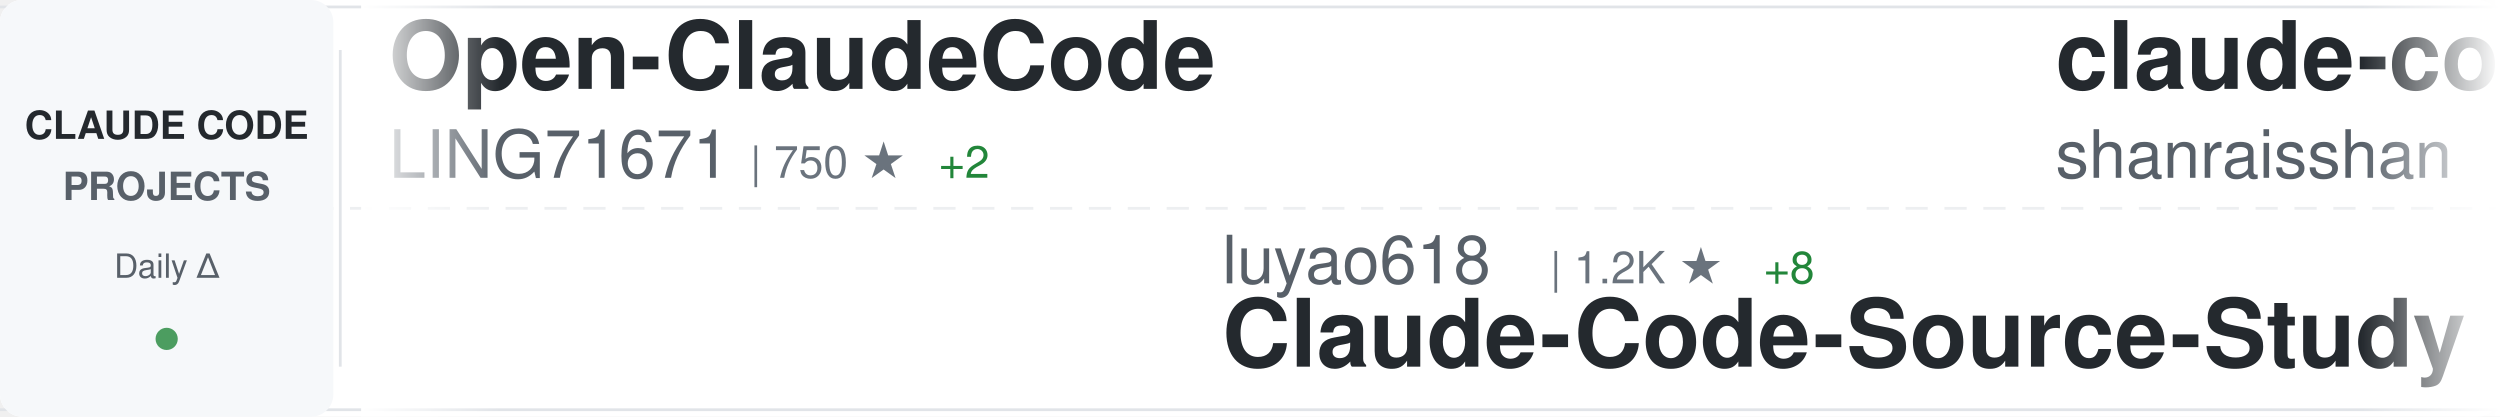
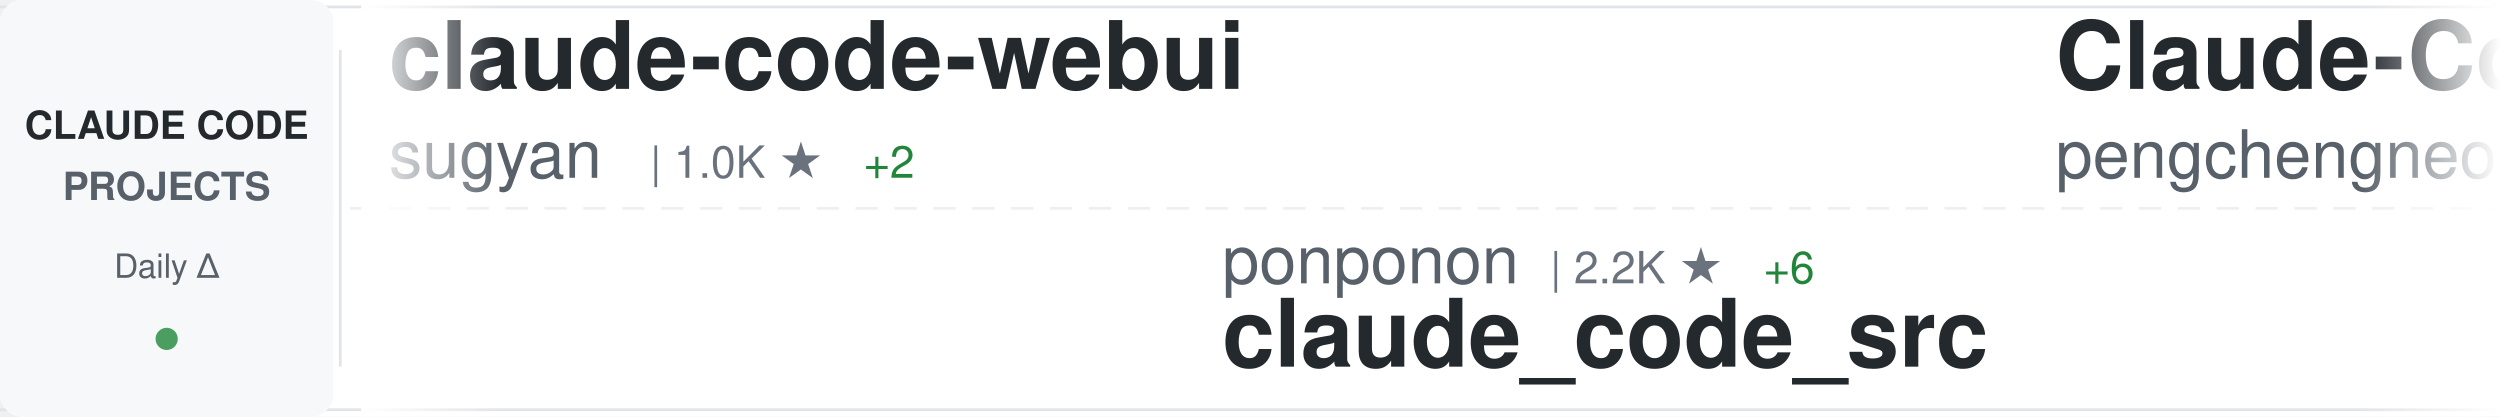
<svg xmlns="http://www.w3.org/2000/svg" width="900" height="150">
  <defs>
    <linearGradient id="awesomeLeftFade" x1="0%" y1="0%" x2="100%" y2="0%">
      <stop offset="0%" style="stop-color:#ffffff;stop-opacity:1" />
      <stop offset="100%" style="stop-color:#ffffff;stop-opacity:0" />
    </linearGradient>
    <linearGradient id="awesomeRightFade" x1="0%" y1="0%" x2="100%" y2="0%">
      <stop offset="0%" style="stop-color:#ffffff;stop-opacity:0" />
      <stop offset="100%" style="stop-color:#ffffff;stop-opacity:1" />
    </linearGradient>
  </defs>
  <rect width="900" height="150" fill="#ffffff" rx="8" />
  <rect x="0" y="2" width="900" height="1" fill="#e1e4e8" />
  <rect x="0" y="147" width="900" height="1" fill="#e1e4e8" />
  <line x1="0" y1="75" x2="900" y2="75" stroke="#e1e4e8" stroke-width="1" stroke-dasharray="8 6" opacity="0.6" />
  <rect x="0" y="0" width="120" height="150" fill="#f6f8fa" rx="8" />
  <text x="60" y="50" font-family="-apple-system, BlinkMacSystemFont, 'Segoe UI', Helvetica, Arial, sans-serif" font-size="14" font-weight="600" fill="#24292e" text-anchor="middle">CLAUDE CODE</text>
  <text x="60" y="72" font-family="-apple-system, BlinkMacSystemFont, 'Segoe UI', Helvetica, Arial, sans-serif" font-size="14" font-weight="600" fill="#586069" text-anchor="middle">PROJECTS</text>
  <text x="60" y="100" font-family="-apple-system, BlinkMacSystemFont, 'Segoe UI', Helvetica, Arial, sans-serif" font-size="12" font-weight="500" fill="#586069" text-anchor="middle">Daily Δ</text>
  <circle cx="60" cy="122" r="4" fill="#22863a" opacity="0.8" />
  <rect x="122" y="18" width="1" height="114" fill="#e1e4e8" />
  <clipPath id="awesomeTickerClip">
    <rect x="130" y="0" width="770" height="150" />
  </clipPath>
  <g clip-path="url(#awesomeTickerClip)">
    <g id="awesomeTickerItems">
      <animateTransform attributeName="transform" attributeType="XML" type="translate" from="0 0" to="-3000 0" dur="54s" repeatCount="indefinite" />
      <g transform="translate(0, 0)">
-         <text x="140" y="32" font-family="-apple-system, BlinkMacSystemFont, 'Segoe UI', Helvetica, Arial, sans-serif" font-size="34" font-weight="600" fill="#24292e">Open-ClaudeCode</text>
-         <text x="140" y="64" font-family="-apple-system, BlinkMacSystemFont, 'Segoe UI', Helvetica, Arial, sans-serif" font-size="24" font-weight="400" fill="#586069">LING71671</text>
-         <text x="270" y="64" font-family="-apple-system, BlinkMacSystemFont, 'Segoe UI', Helvetica, Arial, sans-serif" font-size="16" font-weight="500" fill="#6a737d">| 750 ★</text>
-         <text x="338" y="64" font-family="-apple-system, BlinkMacSystemFont, 'Segoe UI', Helvetica, Arial, sans-serif" font-size="16" font-weight="500" fill="#22863a"> +2</text>
+         <text x="140" y="32" font-family="-apple-system, BlinkMacSystemFont, 'Segoe UI', Helvetica, Arial, sans-serif" font-size="34" font-weight="600" fill="#24292e">claude-code-webui</text>
+         <text x="140" y="64" font-family="-apple-system, BlinkMacSystemFont, 'Segoe UI', Helvetica, Arial, sans-serif" font-size="24" font-weight="400" fill="#586069">sugyan</text>
+         <text x="234" y="64" font-family="-apple-system, BlinkMacSystemFont, 'Segoe UI', Helvetica, Arial, sans-serif" font-size="16" font-weight="500" fill="#6a737d">| 1.0K ★</text>
+         <text x="311" y="64" font-family="-apple-system, BlinkMacSystemFont, 'Segoe UI', Helvetica, Arial, sans-serif" font-size="16" font-weight="500" fill="#22863a"> +2</text>
      </g>
      <g transform="translate(300, 0)">
-         <text x="140" y="102" font-family="-apple-system, BlinkMacSystemFont, 'Segoe UI', Helvetica, Arial, sans-serif" font-size="24" font-weight="400" fill="#586069">luyao618</text>
-         <text x="258" y="102" font-family="-apple-system, BlinkMacSystemFont, 'Segoe UI', Helvetica, Arial, sans-serif" font-size="16" font-weight="500" fill="#6a737d">| 1.2K ★</text>
-         <text x="335" y="102" font-family="-apple-system, BlinkMacSystemFont, 'Segoe UI', Helvetica, Arial, sans-serif" font-size="16" font-weight="500" fill="#22863a"> +8</text>
-         <text x="140" y="132" font-family="-apple-system, BlinkMacSystemFont, 'Segoe UI', Helvetica, Arial, sans-serif" font-size="34" font-weight="600" fill="#24292e">Claude-Code-Source-Study</text>
+         <text x="140" y="102" font-family="-apple-system, BlinkMacSystemFont, 'Segoe UI', Helvetica, Arial, sans-serif" font-size="24" font-weight="400" fill="#586069">ponponon</text>
+         <text x="258" y="102" font-family="-apple-system, BlinkMacSystemFont, 'Segoe UI', Helvetica, Arial, sans-serif" font-size="16" font-weight="500" fill="#6a737d">| 2.2K ★</text>
+         <text x="335" y="102" font-family="-apple-system, BlinkMacSystemFont, 'Segoe UI', Helvetica, Arial, sans-serif" font-size="16" font-weight="500" fill="#22863a"> +6</text>
+         <text x="140" y="132" font-family="-apple-system, BlinkMacSystemFont, 'Segoe UI', Helvetica, Arial, sans-serif" font-size="34" font-weight="600" fill="#24292e">claude_code_src</text>
      </g>
      <g transform="translate(600, 0)">
-         <text x="140" y="32" font-family="-apple-system, BlinkMacSystemFont, 'Segoe UI', Helvetica, Arial, sans-serif" font-size="34" font-weight="600" fill="#24292e">claude-code-best-practic...</text>
-         <text x="140" y="64" font-family="-apple-system, BlinkMacSystemFont, 'Segoe UI', Helvetica, Arial, sans-serif" font-size="24" font-weight="400" fill="#586069">shanraisshan</text>
-         <text x="306" y="64" font-family="-apple-system, BlinkMacSystemFont, 'Segoe UI', Helvetica, Arial, sans-serif" font-size="16" font-weight="500" fill="#6a737d">| 46.0K ★</text>
-         <text x="392" y="64" font-family="-apple-system, BlinkMacSystemFont, 'Segoe UI', Helvetica, Arial, sans-serif" font-size="16" font-weight="500" fill="#22863a"> +443</text>
+         <text x="140" y="32" font-family="-apple-system, BlinkMacSystemFont, 'Segoe UI', Helvetica, Arial, sans-serif" font-size="34" font-weight="600" fill="#24292e">Claude-Code</text>
+         <text x="140" y="64" font-family="-apple-system, BlinkMacSystemFont, 'Segoe UI', Helvetica, Arial, sans-serif" font-size="24" font-weight="400" fill="#586069">pengchengneo</text>
+         <text x="306" y="64" font-family="-apple-system, BlinkMacSystemFont, 'Segoe UI', Helvetica, Arial, sans-serif" font-size="16" font-weight="500" fill="#6a737d">| 1.2K ★</text>
+         <text x="383" y="64" font-family="-apple-system, BlinkMacSystemFont, 'Segoe UI', Helvetica, Arial, sans-serif" font-size="16" font-weight="500" fill="#22863a"> +8</text>
      </g>
      <g transform="translate(900, 0)">
-         <text x="140" y="102" font-family="-apple-system, BlinkMacSystemFont, 'Segoe UI', Helvetica, Arial, sans-serif" font-size="24" font-weight="400" fill="#586069">lorryjovens-hub</text>
-         <text x="342" y="102" font-family="-apple-system, BlinkMacSystemFont, 'Segoe UI', Helvetica, Arial, sans-serif" font-size="16" font-weight="500" fill="#6a737d">| 1.4K ★</text>
-         <text x="419" y="102" font-family="-apple-system, BlinkMacSystemFont, 'Segoe UI', Helvetica, Arial, sans-serif" font-size="16" font-weight="500" fill="#22863a"> +13</text>
-         <text x="140" y="132" font-family="-apple-system, BlinkMacSystemFont, 'Segoe UI', Helvetica, Arial, sans-serif" font-size="34" font-weight="600" fill="#24292e">claude-code-rust</text>
+         <text x="140" y="102" font-family="-apple-system, BlinkMacSystemFont, 'Segoe UI', Helvetica, Arial, sans-serif" font-size="24" font-weight="400" fill="#586069">repowise-dev</text>
+         <text x="306" y="102" font-family="-apple-system, BlinkMacSystemFont, 'Segoe UI', Helvetica, Arial, sans-serif" font-size="16" font-weight="500" fill="#6a737d">| 944 ★</text>
+         <text x="374" y="102" font-family="-apple-system, BlinkMacSystemFont, 'Segoe UI', Helvetica, Arial, sans-serif" font-size="16" font-weight="500" fill="#22863a"> +4</text>
+         <text x="140" y="132" font-family="-apple-system, BlinkMacSystemFont, 'Segoe UI', Helvetica, Arial, sans-serif" font-size="34" font-weight="600" fill="#24292e">claude-code-prompts</text>
      </g>
      <g transform="translate(1200, 0)">
-         <text x="140" y="32" font-family="-apple-system, BlinkMacSystemFont, 'Segoe UI', Helvetica, Arial, sans-serif" font-size="34" font-weight="600" fill="#24292e">claude-code-prompts</text>
-         <text x="140" y="64" font-family="-apple-system, BlinkMacSystemFont, 'Segoe UI', Helvetica, Arial, sans-serif" font-size="24" font-weight="400" fill="#586069">repowise-dev</text>
-         <text x="306" y="64" font-family="-apple-system, BlinkMacSystemFont, 'Segoe UI', Helvetica, Arial, sans-serif" font-size="16" font-weight="500" fill="#6a737d">| 944 ★</text>
-         <text x="374" y="64" font-family="-apple-system, BlinkMacSystemFont, 'Segoe UI', Helvetica, Arial, sans-serif" font-size="16" font-weight="500" fill="#22863a"> +4</text>
+         <text x="140" y="32" font-family="-apple-system, BlinkMacSystemFont, 'Segoe UI', Helvetica, Arial, sans-serif" font-size="34" font-weight="600" fill="#24292e">claude-code-infrastructu...</text>
+         <text x="140" y="64" font-family="-apple-system, BlinkMacSystemFont, 'Segoe UI', Helvetica, Arial, sans-serif" font-size="24" font-weight="400" fill="#586069">diet103</text>
+         <text x="246" y="64" font-family="-apple-system, BlinkMacSystemFont, 'Segoe UI', Helvetica, Arial, sans-serif" font-size="16" font-weight="500" fill="#6a737d">| 9.5K ★</text>
+         <text x="323" y="64" font-family="-apple-system, BlinkMacSystemFont, 'Segoe UI', Helvetica, Arial, sans-serif" font-size="16" font-weight="500" fill="#22863a"> +6</text>
      </g>
      <g transform="translate(1500, 0)">
-         <text x="140" y="102" font-family="-apple-system, BlinkMacSystemFont, 'Segoe UI', Helvetica, Arial, sans-serif" font-size="24" font-weight="400" fill="#586069">Donchitos</text>
-         <text x="270" y="102" font-family="-apple-system, BlinkMacSystemFont, 'Segoe UI', Helvetica, Arial, sans-serif" font-size="16" font-weight="500" fill="#6a737d">| 11.7K ★</text>
-         <text x="356" y="102" font-family="-apple-system, BlinkMacSystemFont, 'Segoe UI', Helvetica, Arial, sans-serif" font-size="16" font-weight="500" fill="#22863a"> +479</text>
-         <text x="140" y="132" font-family="-apple-system, BlinkMacSystemFont, 'Segoe UI', Helvetica, Arial, sans-serif" font-size="34" font-weight="600" fill="#24292e">Claude-Code-Game-Studios</text>
+         <text x="140" y="102" font-family="-apple-system, BlinkMacSystemFont, 'Segoe UI', Helvetica, Arial, sans-serif" font-size="24" font-weight="400" fill="#586069">bfly123</text>
+         <text x="246" y="102" font-family="-apple-system, BlinkMacSystemFont, 'Segoe UI', Helvetica, Arial, sans-serif" font-size="16" font-weight="500" fill="#6a737d">| 2.3K ★</text>
+         <text x="323" y="102" font-family="-apple-system, BlinkMacSystemFont, 'Segoe UI', Helvetica, Arial, sans-serif" font-size="16" font-weight="500" fill="#22863a"> +19</text>
+         <text x="140" y="132" font-family="-apple-system, BlinkMacSystemFont, 'Segoe UI', Helvetica, Arial, sans-serif" font-size="34" font-weight="600" fill="#24292e">claude_code_bridge</text>
      </g>
      <g transform="translate(1800, 0)">
-         <text x="140" y="32" font-family="-apple-system, BlinkMacSystemFont, 'Segoe UI', Helvetica, Arial, sans-serif" font-size="34" font-weight="600" fill="#24292e">ClaudeCode</text>
-         <text x="140" y="64" font-family="-apple-system, BlinkMacSystemFont, 'Segoe UI', Helvetica, Arial, sans-serif" font-size="24" font-weight="400" fill="#586069">guanshan</text>
-         <text x="258" y="64" font-family="-apple-system, BlinkMacSystemFont, 'Segoe UI', Helvetica, Arial, sans-serif" font-size="16" font-weight="500" fill="#6a737d">| 55 ★</text>
+         <text x="140" y="32" font-family="-apple-system, BlinkMacSystemFont, 'Segoe UI', Helvetica, Arial, sans-serif" font-size="34" font-weight="600" fill="#24292e">claude-code-tips</text>
+         <text x="140" y="64" font-family="-apple-system, BlinkMacSystemFont, 'Segoe UI', Helvetica, Arial, sans-serif" font-size="24" font-weight="400" fill="#586069">ykdojo</text>
+         <text x="234" y="64" font-family="-apple-system, BlinkMacSystemFont, 'Segoe UI', Helvetica, Arial, sans-serif" font-size="16" font-weight="500" fill="#6a737d">| 7.8K ★</text>
+         <text x="311" y="64" font-family="-apple-system, BlinkMacSystemFont, 'Segoe UI', Helvetica, Arial, sans-serif" font-size="16" font-weight="500" fill="#22863a"> +27</text>
      </g>
      <g transform="translate(2100, 0)">
-         <text x="140" y="102" font-family="-apple-system, BlinkMacSystemFont, 'Segoe UI', Helvetica, Arial, sans-serif" font-size="24" font-weight="400" fill="#586069">slopus</text>
-         <text x="234" y="102" font-family="-apple-system, BlinkMacSystemFont, 'Segoe UI', Helvetica, Arial, sans-serif" font-size="16" font-weight="500" fill="#6a737d">| 18.6K ★</text>
-         <text x="320" y="102" font-family="-apple-system, BlinkMacSystemFont, 'Segoe UI', Helvetica, Arial, sans-serif" font-size="16" font-weight="500" fill="#22863a"> +98</text>
-         <text x="140" y="132" font-family="-apple-system, BlinkMacSystemFont, 'Segoe UI', Helvetica, Arial, sans-serif" font-size="34" font-weight="600" fill="#24292e">happy</text>
+         <text x="140" y="102" font-family="-apple-system, BlinkMacSystemFont, 'Segoe UI', Helvetica, Arial, sans-serif" font-size="24" font-weight="400" fill="#586069">Yeachan-Heo</text>
+         <text x="294" y="102" font-family="-apple-system, BlinkMacSystemFont, 'Segoe UI', Helvetica, Arial, sans-serif" font-size="16" font-weight="500" fill="#6a737d">| 29.7K ★</text>
+         <text x="380" y="102" font-family="-apple-system, BlinkMacSystemFont, 'Segoe UI', Helvetica, Arial, sans-serif" font-size="16" font-weight="500" fill="#22863a"> +252</text>
+         <text x="140" y="132" font-family="-apple-system, BlinkMacSystemFont, 'Segoe UI', Helvetica, Arial, sans-serif" font-size="34" font-weight="600" fill="#24292e">oh-my-claudecode</text>
      </g>
      <g transform="translate(2400, 0)">
-         <text x="140" y="32" font-family="-apple-system, BlinkMacSystemFont, 'Segoe UI', Helvetica, Arial, sans-serif" font-size="34" font-weight="600" fill="#24292e">Claude-Code-x-OpenClaw-G...</text>
-         <text x="140" y="64" font-family="-apple-system, BlinkMacSystemFont, 'Segoe UI', Helvetica, Arial, sans-serif" font-size="24" font-weight="400" fill="#586069">KimYx0207</text>
-         <text x="270" y="64" font-family="-apple-system, BlinkMacSystemFont, 'Segoe UI', Helvetica, Arial, sans-serif" font-size="16" font-weight="500" fill="#6a737d">| 3.4K ★</text>
-         <text x="347" y="64" font-family="-apple-system, BlinkMacSystemFont, 'Segoe UI', Helvetica, Arial, sans-serif" font-size="16" font-weight="500" fill="#22863a"> +24</text>
+         <text x="140" y="32" font-family="-apple-system, BlinkMacSystemFont, 'Segoe UI', Helvetica, Arial, sans-serif" font-size="34" font-weight="600" fill="#24292e">claude-code-tudou</text>
+         <text x="140" y="64" font-family="-apple-system, BlinkMacSystemFont, 'Segoe UI', Helvetica, Arial, sans-serif" font-size="24" font-weight="400" fill="#586069">AICoderTudou</text>
+         <text x="306" y="64" font-family="-apple-system, BlinkMacSystemFont, 'Segoe UI', Helvetica, Arial, sans-serif" font-size="16" font-weight="500" fill="#6a737d">| 485 ★</text>
+         <text x="374" y="64" font-family="-apple-system, BlinkMacSystemFont, 'Segoe UI', Helvetica, Arial, sans-serif" font-size="16" font-weight="500" fill="#22863a"> +1</text>
      </g>
      <g transform="translate(2700, 0)">
-         <text x="140" y="102" font-family="-apple-system, BlinkMacSystemFont, 'Segoe UI', Helvetica, Arial, sans-serif" font-size="24" font-weight="400" fill="#586069">Yuyz0112</text>
-         <text x="258" y="102" font-family="-apple-system, BlinkMacSystemFont, 'Segoe UI', Helvetica, Arial, sans-serif" font-size="16" font-weight="500" fill="#6a737d">| 2.3K ★</text>
-         <text x="335" y="102" font-family="-apple-system, BlinkMacSystemFont, 'Segoe UI', Helvetica, Arial, sans-serif" font-size="16" font-weight="500" fill="#22863a"> +1</text>
-         <text x="140" y="132" font-family="-apple-system, BlinkMacSystemFont, 'Segoe UI', Helvetica, Arial, sans-serif" font-size="34" font-weight="600" fill="#24292e">claude-code-reverse</text>
+         <text x="140" y="102" font-family="-apple-system, BlinkMacSystemFont, 'Segoe UI', Helvetica, Arial, sans-serif" font-size="24" font-weight="400" fill="#586069">guanshan</text>
+         <text x="258" y="102" font-family="-apple-system, BlinkMacSystemFont, 'Segoe UI', Helvetica, Arial, sans-serif" font-size="16" font-weight="500" fill="#6a737d">| 55 ★</text>
+         <text x="140" y="132" font-family="-apple-system, BlinkMacSystemFont, 'Segoe UI', Helvetica, Arial, sans-serif" font-size="34" font-weight="600" fill="#24292e">ClaudeCode</text>
      </g>
      <g transform="translate(3000, 0)">
-         <text x="140" y="32" font-family="-apple-system, BlinkMacSystemFont, 'Segoe UI', Helvetica, Arial, sans-serif" font-size="34" font-weight="600" fill="#24292e">Open-ClaudeCode</text>
-         <text x="140" y="64" font-family="-apple-system, BlinkMacSystemFont, 'Segoe UI', Helvetica, Arial, sans-serif" font-size="24" font-weight="400" fill="#586069">LING71671</text>
-         <text x="270" y="64" font-family="-apple-system, BlinkMacSystemFont, 'Segoe UI', Helvetica, Arial, sans-serif" font-size="16" font-weight="500" fill="#6a737d">| 750 ★</text>
-         <text x="338" y="64" font-family="-apple-system, BlinkMacSystemFont, 'Segoe UI', Helvetica, Arial, sans-serif" font-size="16" font-weight="500" fill="#22863a"> +2</text>
+         <text x="140" y="32" font-family="-apple-system, BlinkMacSystemFont, 'Segoe UI', Helvetica, Arial, sans-serif" font-size="34" font-weight="600" fill="#24292e">claude-code-webui</text>
+         <text x="140" y="64" font-family="-apple-system, BlinkMacSystemFont, 'Segoe UI', Helvetica, Arial, sans-serif" font-size="24" font-weight="400" fill="#586069">sugyan</text>
+         <text x="234" y="64" font-family="-apple-system, BlinkMacSystemFont, 'Segoe UI', Helvetica, Arial, sans-serif" font-size="16" font-weight="500" fill="#6a737d">| 1.0K ★</text>
+         <text x="311" y="64" font-family="-apple-system, BlinkMacSystemFont, 'Segoe UI', Helvetica, Arial, sans-serif" font-size="16" font-weight="500" fill="#22863a"> +2</text>
      </g>
      <g transform="translate(3300, 0)">
-         <text x="140" y="102" font-family="-apple-system, BlinkMacSystemFont, 'Segoe UI', Helvetica, Arial, sans-serif" font-size="24" font-weight="400" fill="#586069">luyao618</text>
-         <text x="258" y="102" font-family="-apple-system, BlinkMacSystemFont, 'Segoe UI', Helvetica, Arial, sans-serif" font-size="16" font-weight="500" fill="#6a737d">| 1.2K ★</text>
-         <text x="335" y="102" font-family="-apple-system, BlinkMacSystemFont, 'Segoe UI', Helvetica, Arial, sans-serif" font-size="16" font-weight="500" fill="#22863a"> +8</text>
-         <text x="140" y="132" font-family="-apple-system, BlinkMacSystemFont, 'Segoe UI', Helvetica, Arial, sans-serif" font-size="34" font-weight="600" fill="#24292e">Claude-Code-Source-Study</text>
+         <text x="140" y="102" font-family="-apple-system, BlinkMacSystemFont, 'Segoe UI', Helvetica, Arial, sans-serif" font-size="24" font-weight="400" fill="#586069">ponponon</text>
+         <text x="258" y="102" font-family="-apple-system, BlinkMacSystemFont, 'Segoe UI', Helvetica, Arial, sans-serif" font-size="16" font-weight="500" fill="#6a737d">| 2.2K ★</text>
+         <text x="335" y="102" font-family="-apple-system, BlinkMacSystemFont, 'Segoe UI', Helvetica, Arial, sans-serif" font-size="16" font-weight="500" fill="#22863a"> +6</text>
+         <text x="140" y="132" font-family="-apple-system, BlinkMacSystemFont, 'Segoe UI', Helvetica, Arial, sans-serif" font-size="34" font-weight="600" fill="#24292e">claude_code_src</text>
      </g>
      <g transform="translate(3600, 0)">
-         <text x="140" y="32" font-family="-apple-system, BlinkMacSystemFont, 'Segoe UI', Helvetica, Arial, sans-serif" font-size="34" font-weight="600" fill="#24292e">claude-code-best-practic...</text>
-         <text x="140" y="64" font-family="-apple-system, BlinkMacSystemFont, 'Segoe UI', Helvetica, Arial, sans-serif" font-size="24" font-weight="400" fill="#586069">shanraisshan</text>
-         <text x="306" y="64" font-family="-apple-system, BlinkMacSystemFont, 'Segoe UI', Helvetica, Arial, sans-serif" font-size="16" font-weight="500" fill="#6a737d">| 46.0K ★</text>
-         <text x="392" y="64" font-family="-apple-system, BlinkMacSystemFont, 'Segoe UI', Helvetica, Arial, sans-serif" font-size="16" font-weight="500" fill="#22863a"> +443</text>
+         <text x="140" y="32" font-family="-apple-system, BlinkMacSystemFont, 'Segoe UI', Helvetica, Arial, sans-serif" font-size="34" font-weight="600" fill="#24292e">Claude-Code</text>
+         <text x="140" y="64" font-family="-apple-system, BlinkMacSystemFont, 'Segoe UI', Helvetica, Arial, sans-serif" font-size="24" font-weight="400" fill="#586069">pengchengneo</text>
+         <text x="306" y="64" font-family="-apple-system, BlinkMacSystemFont, 'Segoe UI', Helvetica, Arial, sans-serif" font-size="16" font-weight="500" fill="#6a737d">| 1.2K ★</text>
+         <text x="383" y="64" font-family="-apple-system, BlinkMacSystemFont, 'Segoe UI', Helvetica, Arial, sans-serif" font-size="16" font-weight="500" fill="#22863a"> +8</text>
      </g>
      <g transform="translate(3900, 0)">
-         <text x="140" y="102" font-family="-apple-system, BlinkMacSystemFont, 'Segoe UI', Helvetica, Arial, sans-serif" font-size="24" font-weight="400" fill="#586069">lorryjovens-hub</text>
-         <text x="342" y="102" font-family="-apple-system, BlinkMacSystemFont, 'Segoe UI', Helvetica, Arial, sans-serif" font-size="16" font-weight="500" fill="#6a737d">| 1.4K ★</text>
-         <text x="419" y="102" font-family="-apple-system, BlinkMacSystemFont, 'Segoe UI', Helvetica, Arial, sans-serif" font-size="16" font-weight="500" fill="#22863a"> +13</text>
-         <text x="140" y="132" font-family="-apple-system, BlinkMacSystemFont, 'Segoe UI', Helvetica, Arial, sans-serif" font-size="34" font-weight="600" fill="#24292e">claude-code-rust</text>
+         <text x="140" y="102" font-family="-apple-system, BlinkMacSystemFont, 'Segoe UI', Helvetica, Arial, sans-serif" font-size="24" font-weight="400" fill="#586069">repowise-dev</text>
+         <text x="306" y="102" font-family="-apple-system, BlinkMacSystemFont, 'Segoe UI', Helvetica, Arial, sans-serif" font-size="16" font-weight="500" fill="#6a737d">| 944 ★</text>
+         <text x="374" y="102" font-family="-apple-system, BlinkMacSystemFont, 'Segoe UI', Helvetica, Arial, sans-serif" font-size="16" font-weight="500" fill="#22863a"> +4</text>
+         <text x="140" y="132" font-family="-apple-system, BlinkMacSystemFont, 'Segoe UI', Helvetica, Arial, sans-serif" font-size="34" font-weight="600" fill="#24292e">claude-code-prompts</text>
      </g>
    </g>
  </g>
  <rect x="130" y="0" width="50" height="150" fill="url(#awesomeLeftFade)" />
  <rect x="850" y="0" width="50" height="150" fill="url(#awesomeRightFade)" />
</svg>
